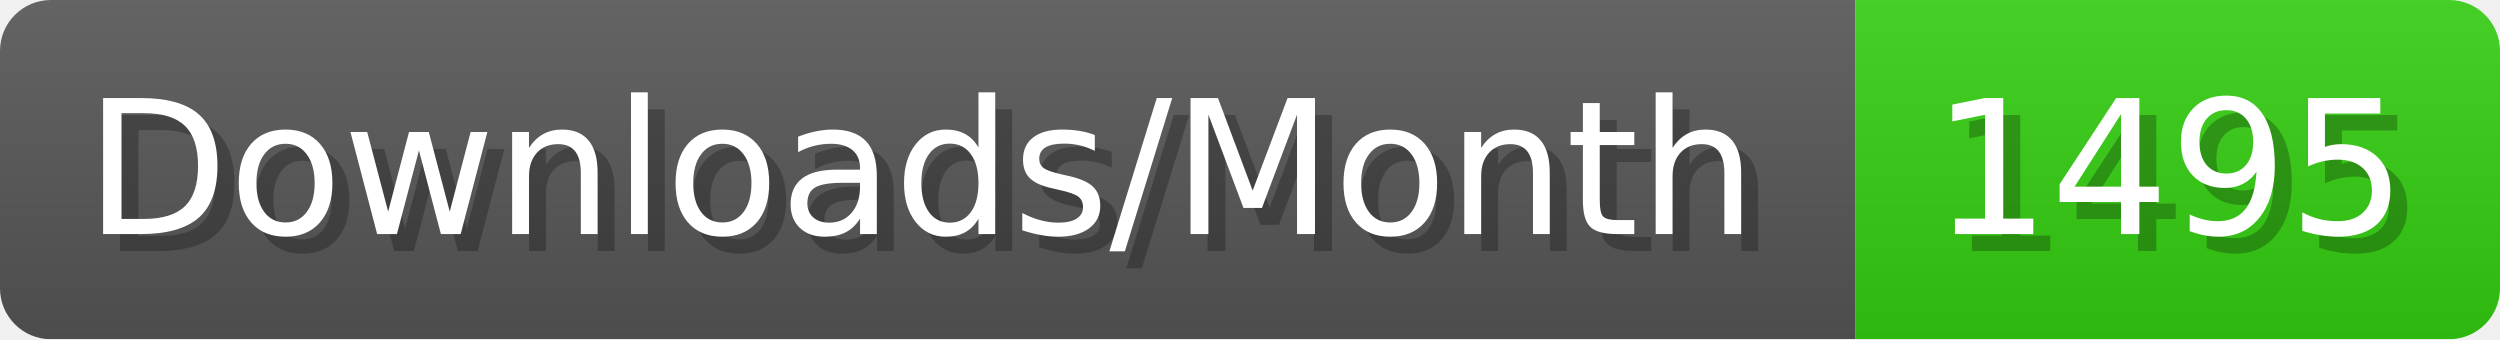
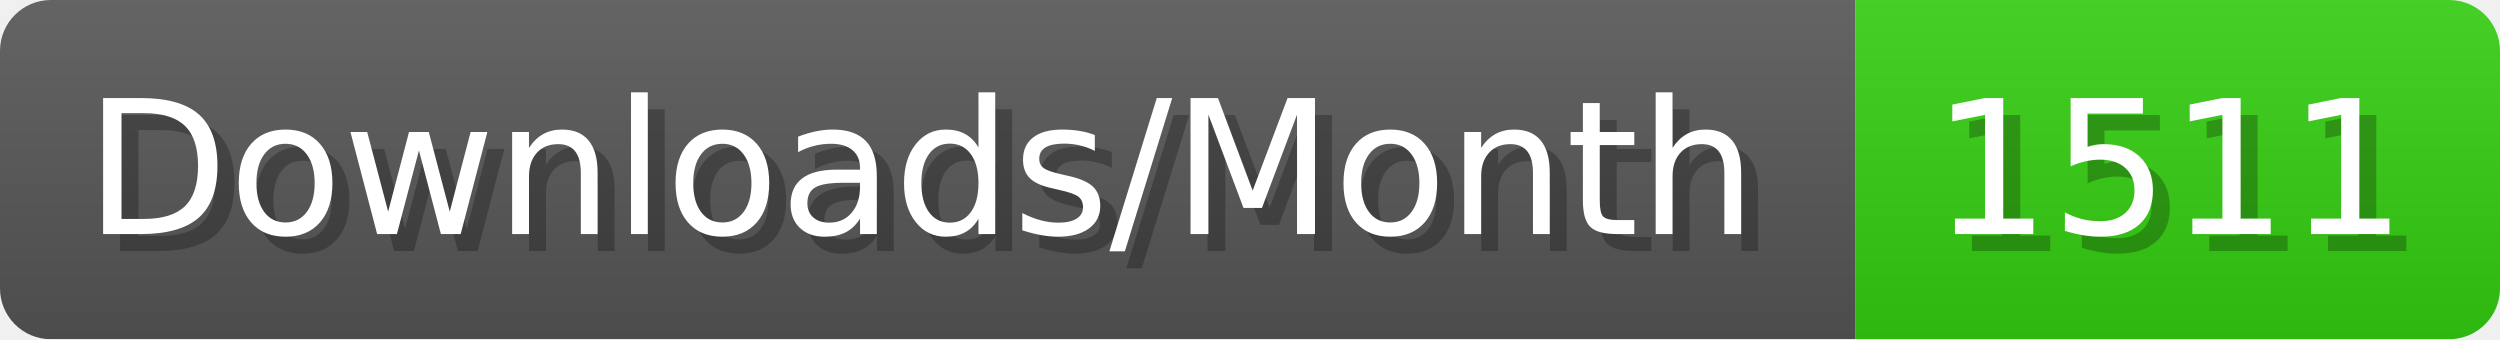
- <svg xmlns="http://www.w3.org/2000/svg" width="147.4" height="20" viewBox="0 0 1474 200" role="img" aria-label="Downloads/Month: 1495">
+ <svg xmlns="http://www.w3.org/2000/svg" width="147.4" height="20" viewBox="0 0 1474 200" role="img" aria-label="Downloads/Month: 1511">
  <linearGradient id="YlXUI" x2="0" y2="100%">
    <stop offset="0" stop-opacity=".1" stop-color="#EEE" />
    <stop offset="1" stop-opacity=".1" />
  </linearGradient>
  <mask id="JHhop">
    <rect width="1474" height="200" rx="30" fill="#FFF" />
  </mask>
  <g mask="url(#JHhop)">
    <rect width="1094" height="200" fill="#555" />
    <rect width="380" height="200" fill="#3C1" x="1094" />
    <rect width="1474" height="200" fill="url(#YlXUI)" />
  </g>
  <g aria-hidden="true" fill="#fff" text-anchor="start" font-family="Verdana,DejaVu Sans,sans-serif" font-size="110">
    <text x="60" y="148" textLength="994" fill="#000" opacity="0.25">Downloads/Month</text>
    <text x="50" y="138" textLength="994">Downloads/Month</text>
-     <text x="1149" y="148" textLength="280" fill="#000" opacity="0.25">1495</text>
-     <text x="1139" y="138" textLength="280">1495</text>
+     <text x="1149" y="148" textLength="280" fill="#000" opacity="0.25">1511</text>
+     <text x="1139" y="138" textLength="280">1511</text>
  </g>
</svg>
